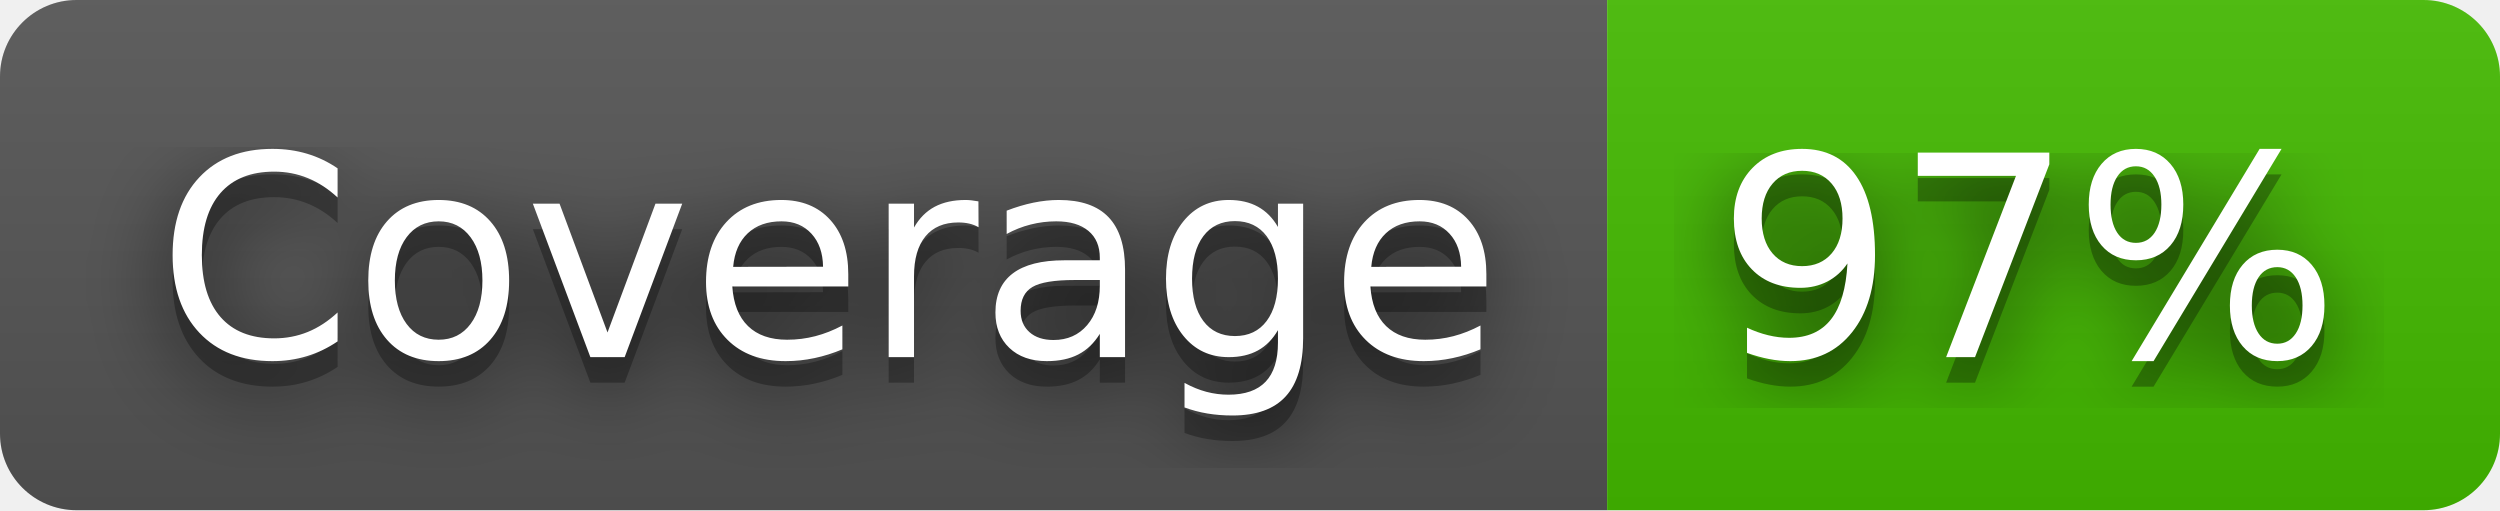
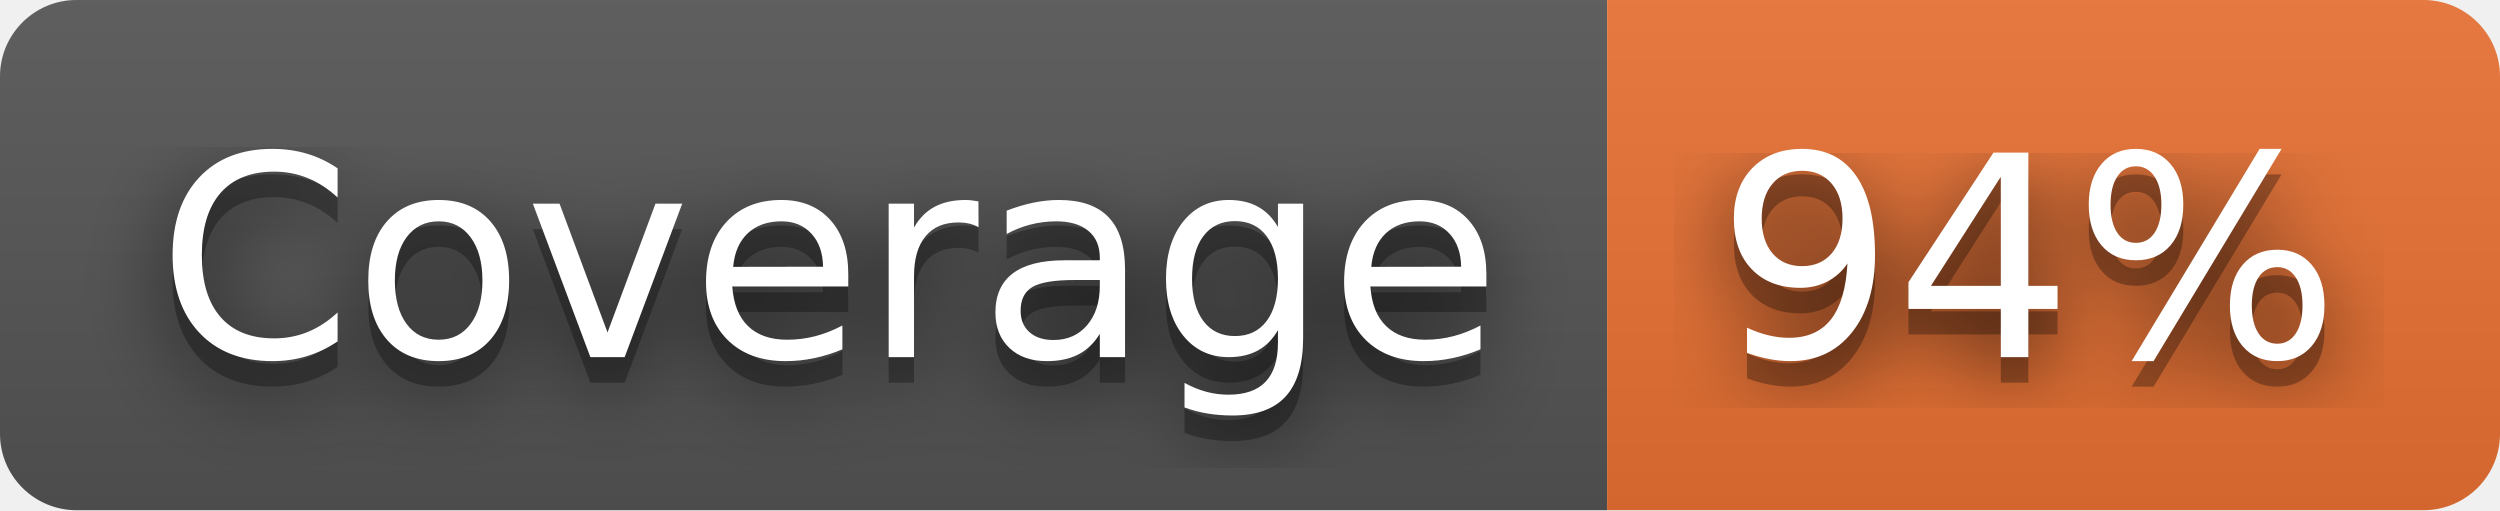
- <svg xmlns="http://www.w3.org/2000/svg" width="98" height="20" role="img" aria-label="Coverage: 97%">
+ <svg xmlns="http://www.w3.org/2000/svg" width="98" height="20" role="img" aria-label="Coverage: 94%">
  <filter id="blur">
    <feGaussianBlur stdDeviation="16" />
  </filter>
  <linearGradient id="s" x2="0" y2="100%">
    <stop offset="0" stop-color="#bbb" stop-opacity=".1" />
    <stop offset="1" stop-opacity=".1" />
  </linearGradient>
  <clipPath id="r">
    <rect width="98" height="20" rx="3" />
  </clipPath>
  <g clip-path="url(#r)">
    <rect width="63" height="20" fill="#555" />
-     <rect x="63" width="35" height="20" fill="#4b0" />
+     <rect x="63" width="35" height="20" fill="#ea7233" />
    <rect width="98" height="20" fill="url(#s)" />
  </g>
  <g fill="#fff" text-anchor="middle" font-family="Verdana,Geneva,DejaVu Sans,sans-serif" text-rendering="geometricPrecision" font-size="110">
    <g transform="scale(.1)">
      <g aria-hidden="true" fill="#010101">
        <text x="325" y="150" fill-opacity=".8" filter="url(#blur)" textLength="530">Coverage</text>
        <text x="325" y="150" fill-opacity=".3" textLength="530">Coverage</text>
      </g>
      <text x="325" y="140" textLength="530">Coverage</text>
    </g>
    <g transform="scale(.1)">
      <g aria-hidden="true" fill="#010101">
-         <text x="795" y="150" fill-opacity=".8" filter="url(#blur)" textLength="250">97%</text>
-         <text x="795" y="150" fill-opacity=".3" textLength="250">97%</text>
+         <text x="795" y="150" fill-opacity=".8" filter="url(#blur)" textLength="250">94%</text>
+         <text x="795" y="150" fill-opacity=".3" textLength="250">94%</text>
      </g>
-       <text x="795" y="140" textLength="250">97%</text>
+       <text x="795" y="140" textLength="250">94%</text>
    </g>
  </g>
</svg>
